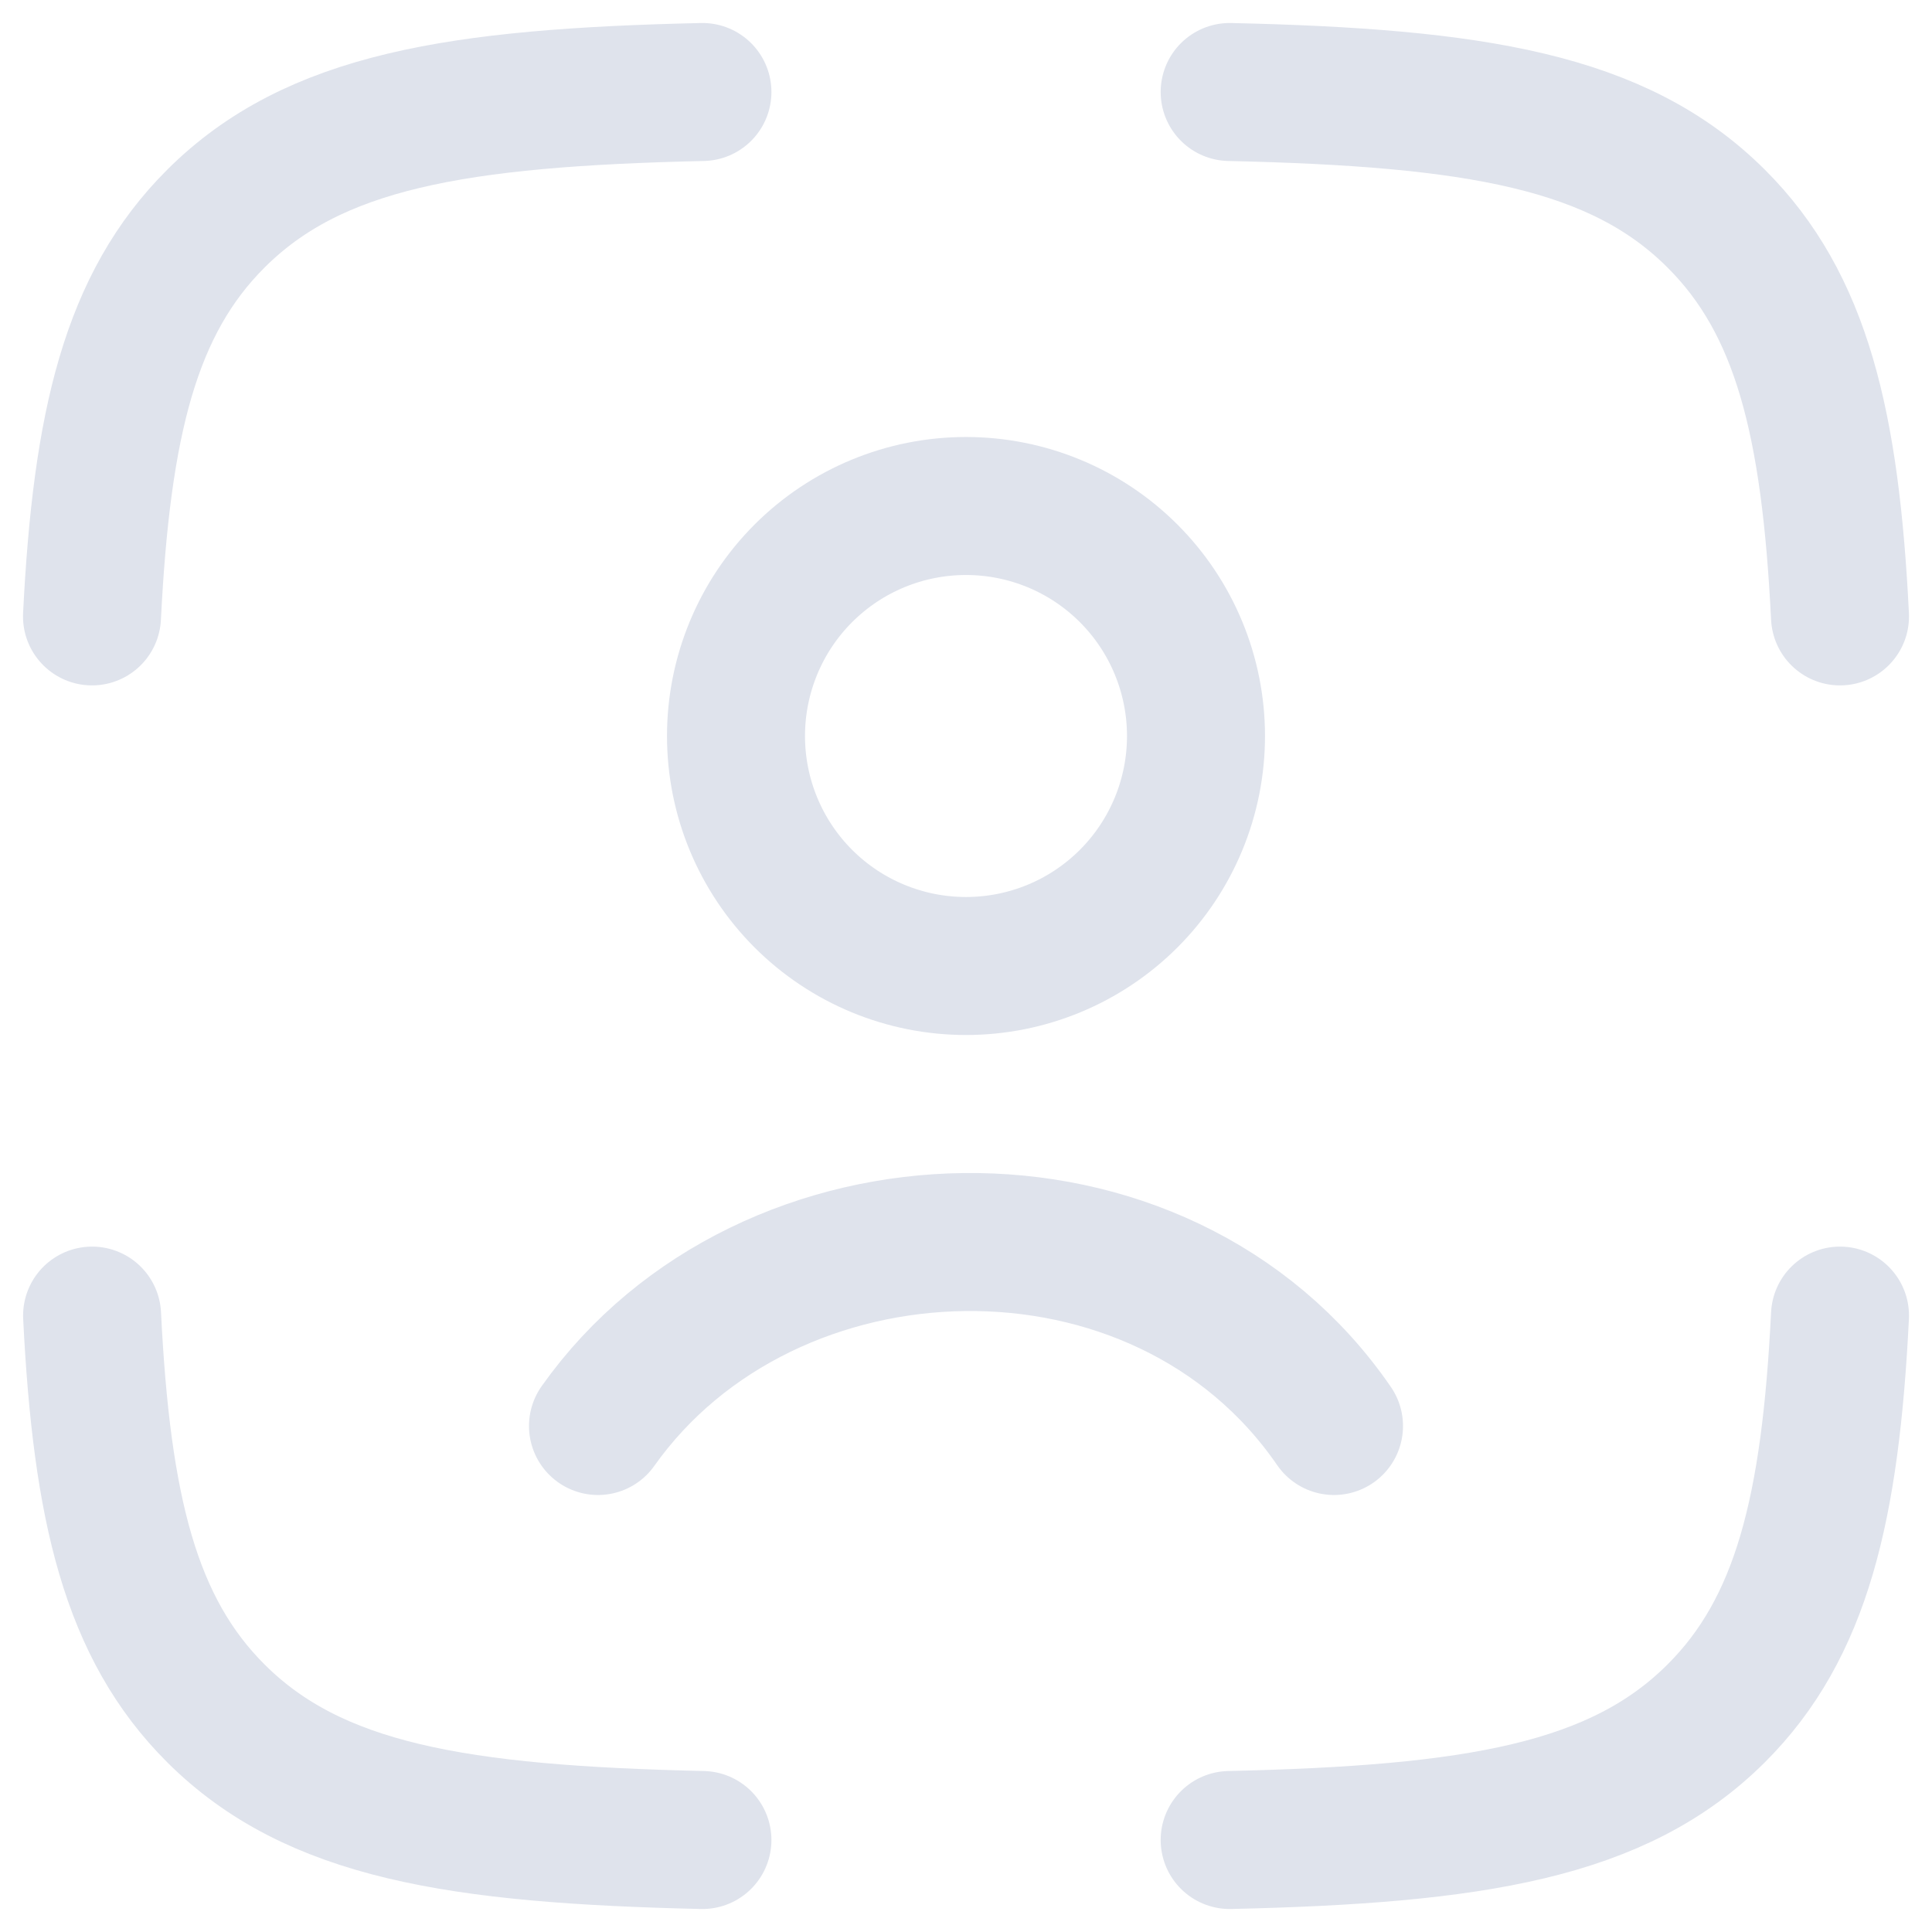
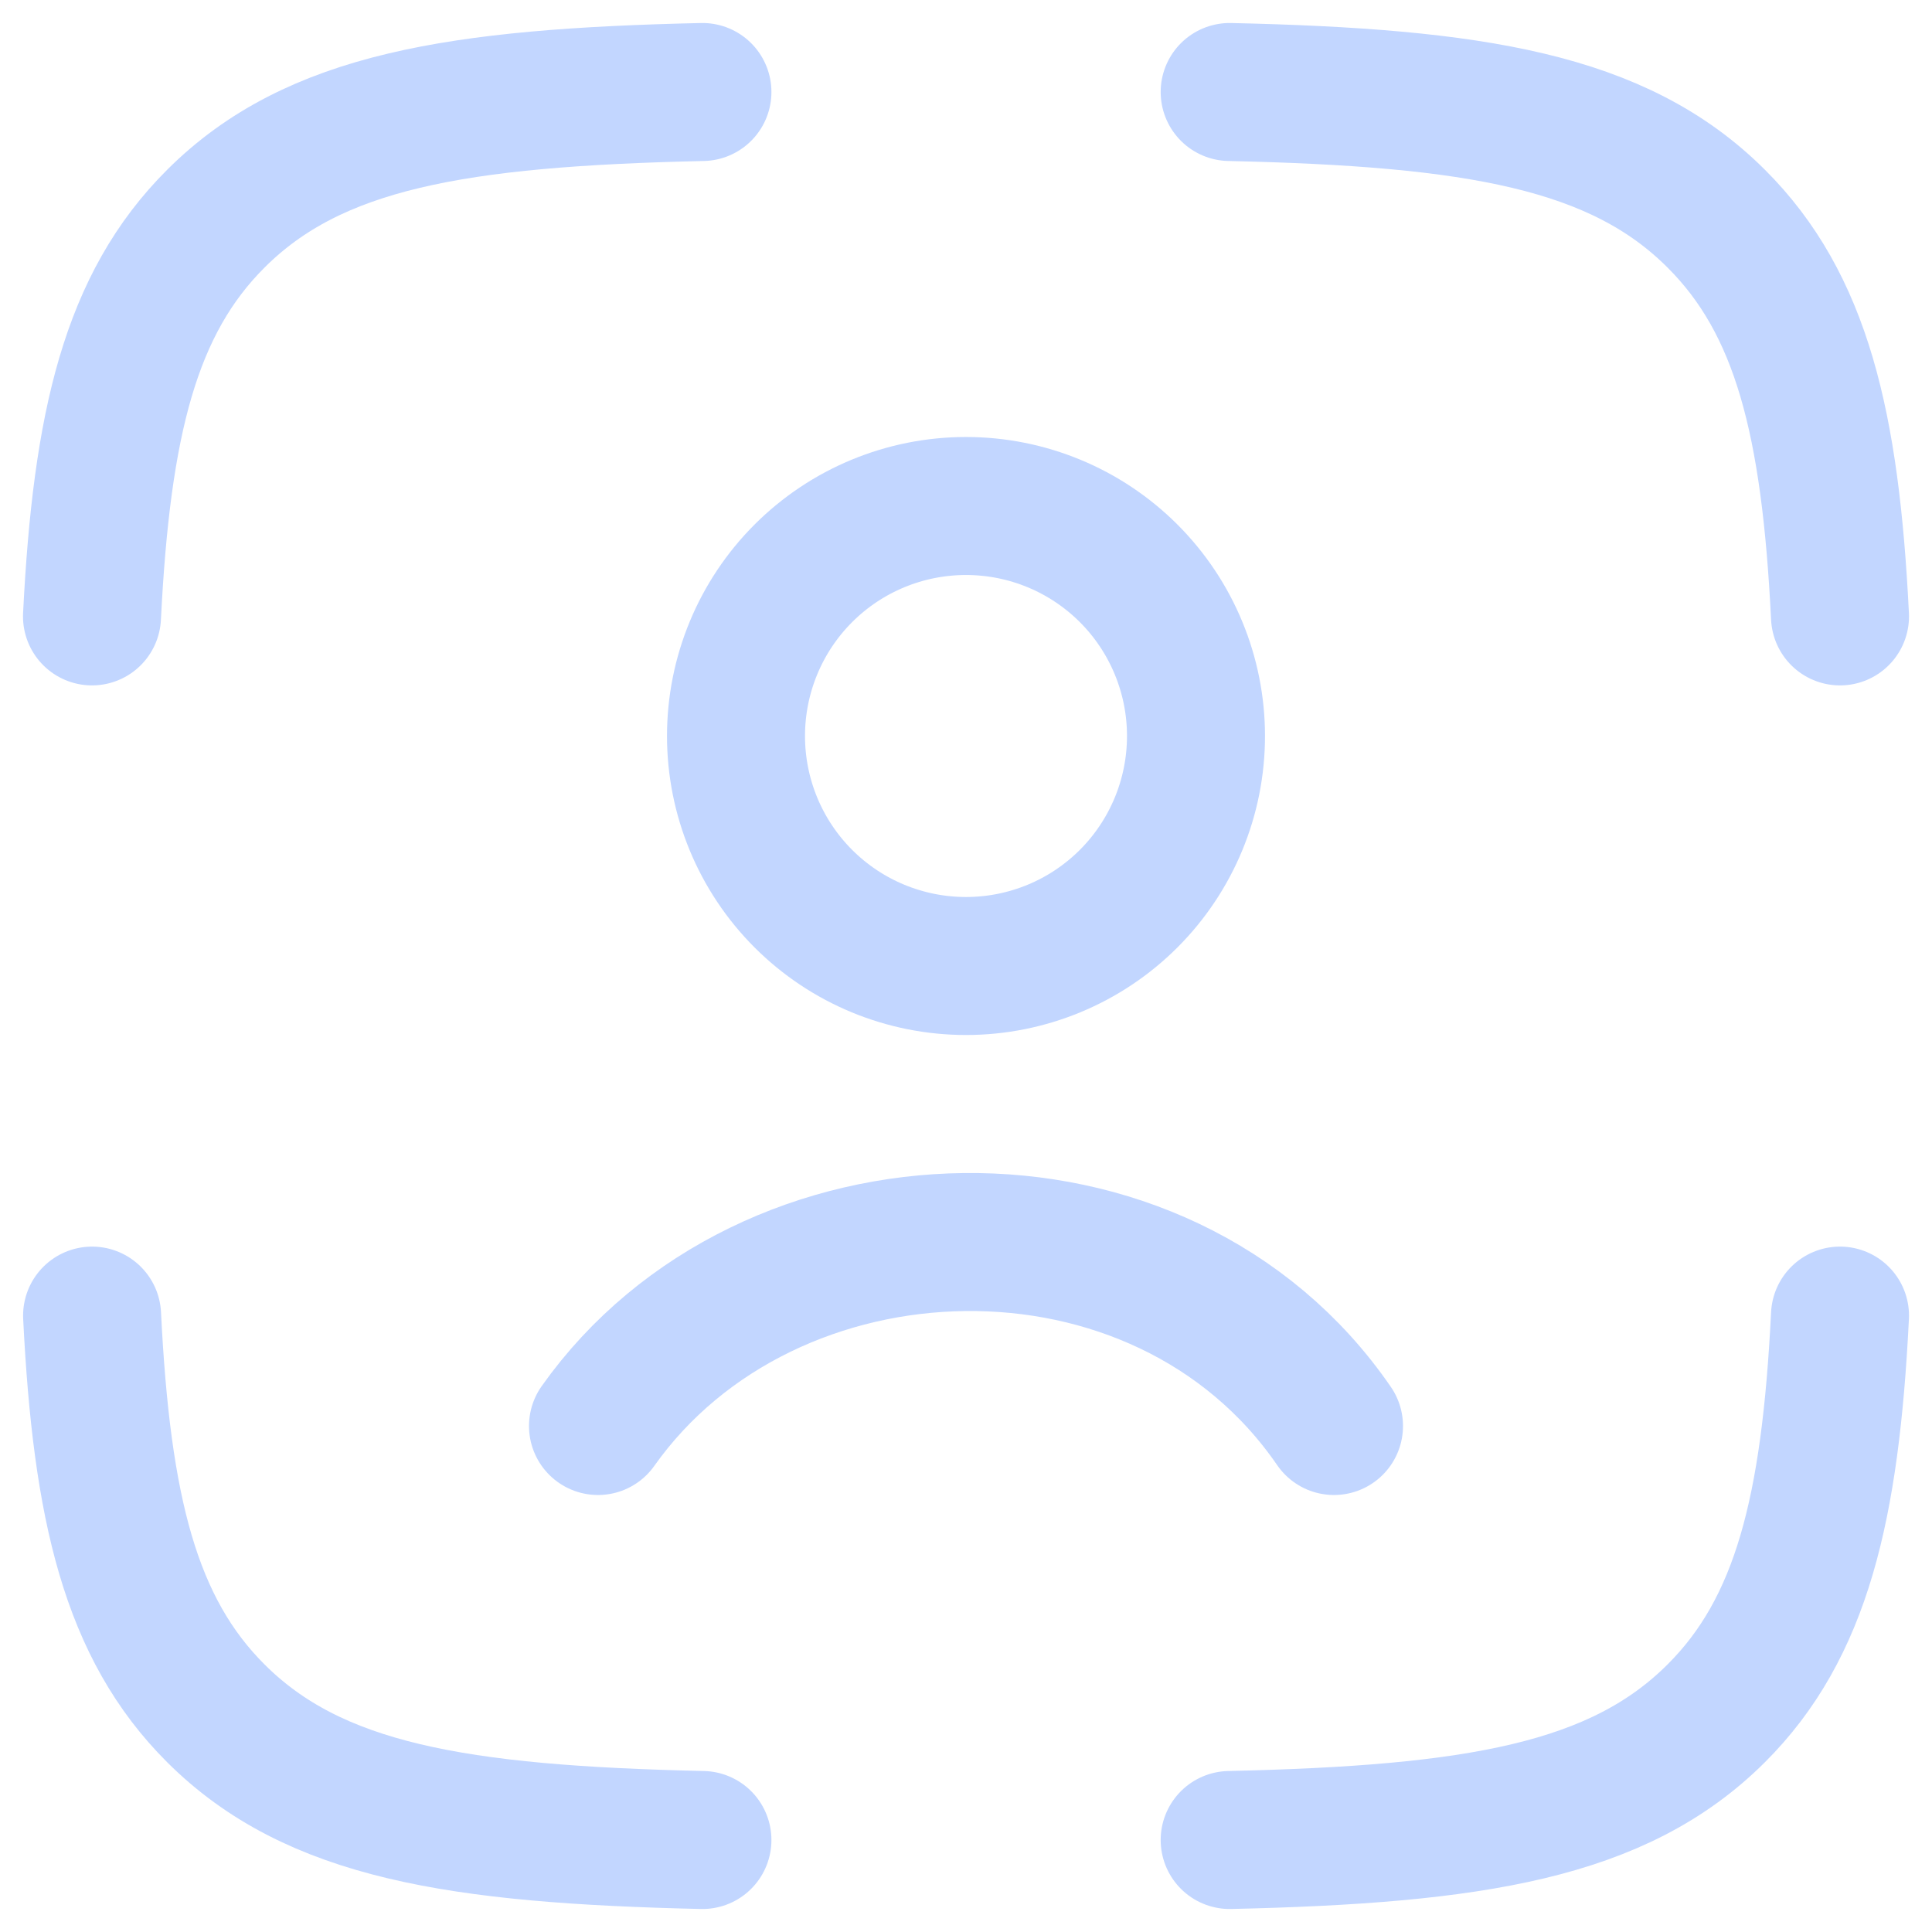
<svg xmlns="http://www.w3.org/2000/svg" width="21" height="21" viewBox="0 0 21 21" fill="none">
-   <path id="identificaÃ§Ã£o" d="M7.635 1C4.969 1.06 3.412 1.314 2.348 2.375C1.416 3.303 1.105 4.607 1 6.7M13.366 1C16.032 1.06 17.589 1.314 18.653 2.375C19.585 3.303 19.896 4.607 20 6.7M13.366 20C16.032 19.94 17.589 19.685 18.653 18.625C19.585 17.697 19.896 16.392 20 14.3M7.635 20C4.969 19.94 3.412 19.685 2.348 18.625C1.416 17.697 1.105 16.392 1.001 14.3M6.5 15.5C8.338 12.905 12.619 12.763 14.5 15.5M13 8C13 8.663 12.737 9.299 12.268 9.768C11.799 10.237 11.163 10.5 10.5 10.5C9.837 10.5 9.201 10.237 8.732 9.768C8.263 9.299 8 8.663 8 8C8 7.337 8.263 6.701 8.732 6.232C9.201 5.763 9.837 5.5 10.5 5.5C11.163 5.5 11.799 5.763 12.268 6.232C12.737 6.701 13 7.337 13 8Z" stroke="#DFE3EC" stroke-width="1.5" stroke-linecap="round" stroke-linejoin="round" />
+   <path id="identificaÃ§Ã£o" d="M7.635 1C4.969 1.06 3.412 1.314 2.348 2.375C1.416 3.303 1.105 4.607 1 6.7M13.366 1C16.032 1.06 17.589 1.314 18.653 2.375C19.585 3.303 19.896 4.607 20 6.7M13.366 20C16.032 19.94 17.589 19.685 18.653 18.625C19.585 17.697 19.896 16.392 20 14.3M7.635 20C4.969 19.94 3.412 19.685 2.348 18.625C1.416 17.697 1.105 16.392 1.001 14.3M6.5 15.5C8.338 12.905 12.619 12.763 14.5 15.5M13 8C13 8.663 12.737 9.299 12.268 9.768C11.799 10.237 11.163 10.5 10.5 10.5C9.837 10.5 9.201 10.237 8.732 9.768C8.263 9.299 8 8.663 8 8C8 7.337 8.263 6.701 8.732 6.232C9.201 5.763 9.837 5.5 10.5 5.5C11.163 5.5 11.799 5.763 12.268 6.232C12.737 6.701 13 7.337 13 8Z" stroke="hsl(220, 100%, 88%)" stroke-width="1.5" stroke-linecap="round" stroke-linejoin="round" />
</svg>
